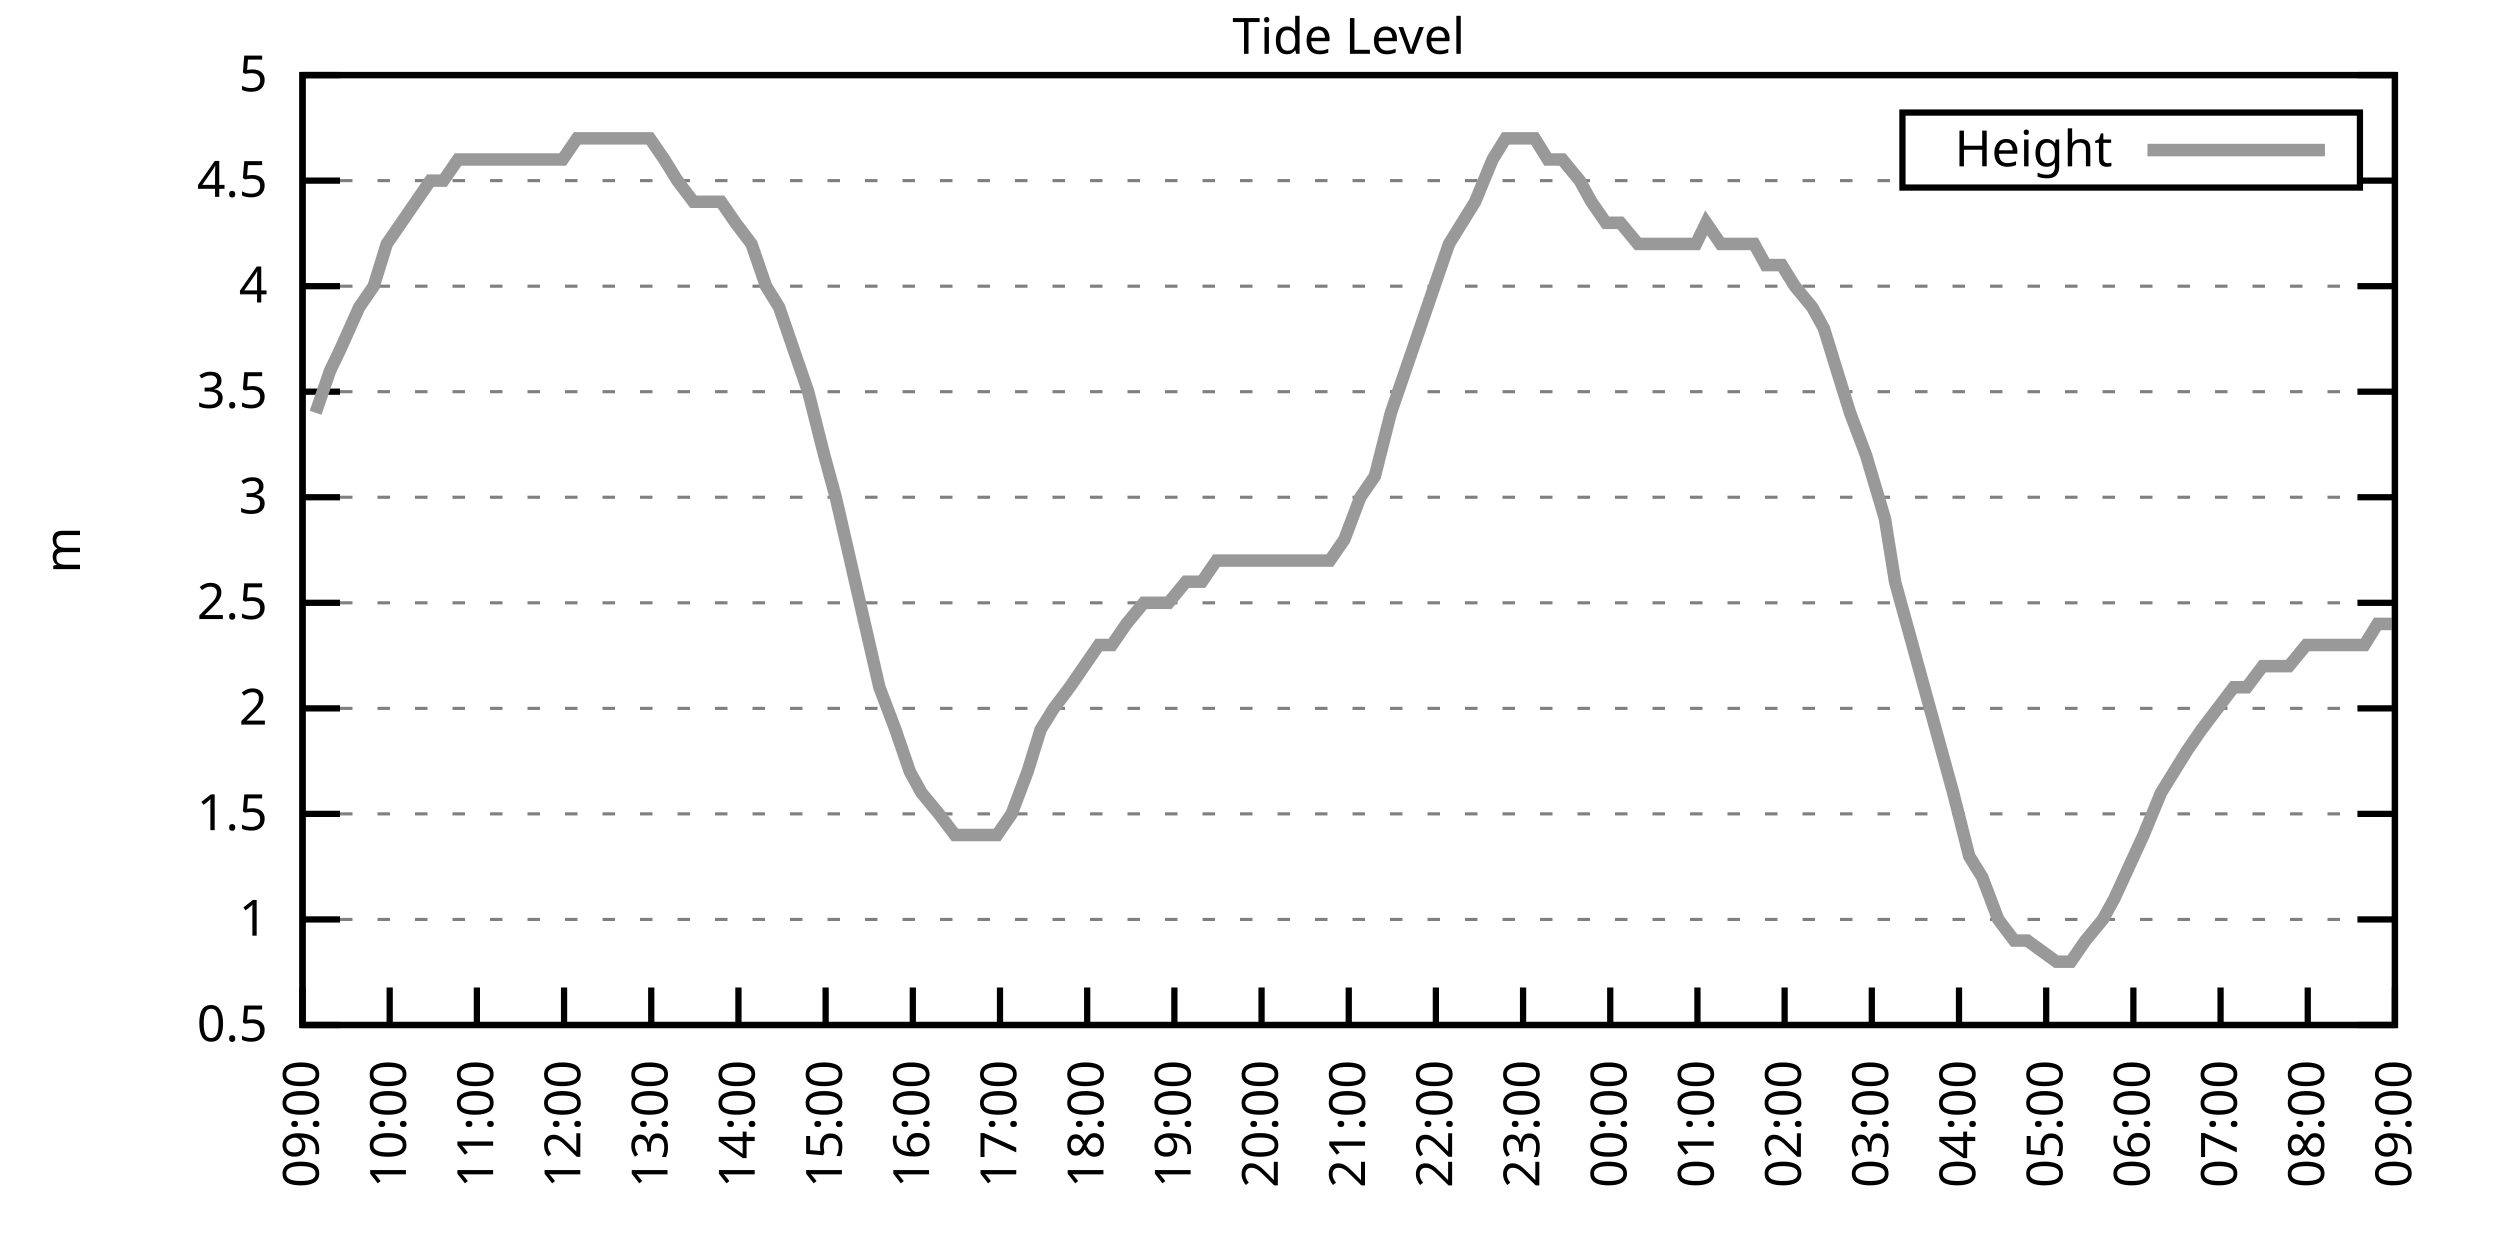
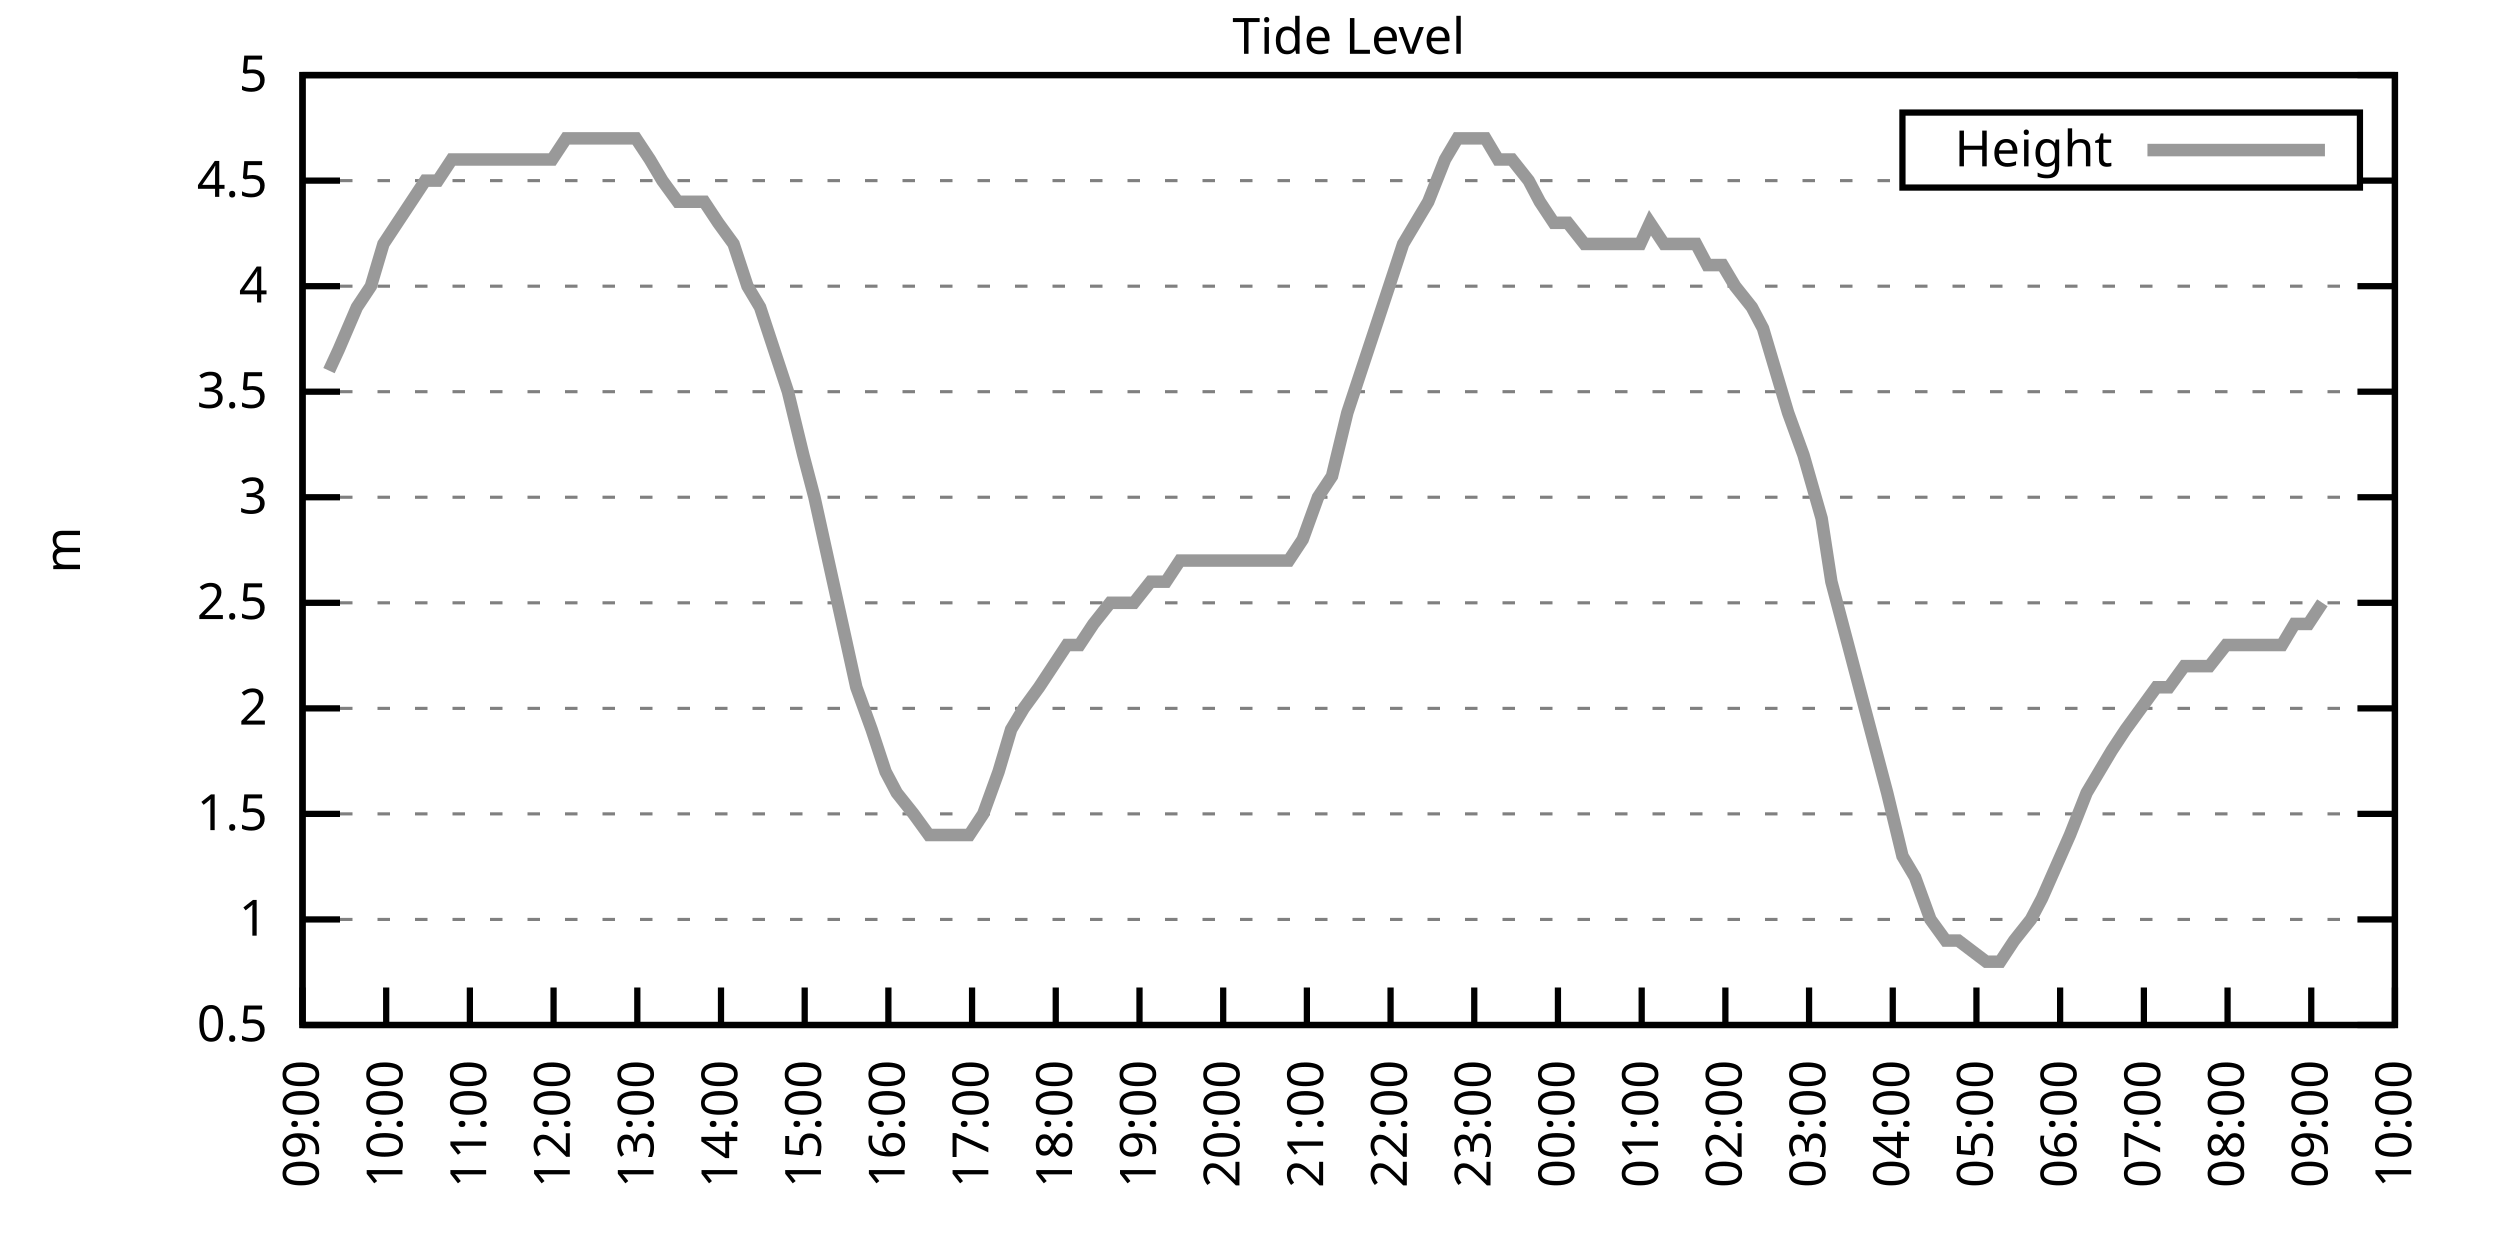
<svg xmlns="http://www.w3.org/2000/svg" xmlns:xlink="http://www.w3.org/1999/xlink" width="400" height="200" viewBox="0 0 400 200">
  <g id="gnuplot_canvas">
    <rect x="0" y="0" width="400" height="200" fill="none" />
    <defs>
      <circle id="gpDot" r="0.5" stroke-width="0.5" stroke="currentColor" />
      <path id="gpPt0" stroke-width="0.333" stroke="currentColor" d="M-1,0 h2 M0,-1 v2" />
      <path id="gpPt1" stroke-width="0.333" stroke="currentColor" d="M-1,-1 L1,1 M1,-1 L-1,1" />
      <path id="gpPt2" stroke-width="0.333" stroke="currentColor" d="M-1,0 L1,0 M0,-1 L0,1 M-1,-1 L1,1 M-1,1 L1,-1" />
      <rect id="gpPt3" stroke-width="0.333" stroke="currentColor" x="-1" y="-1" width="2" height="2" />
      <rect id="gpPt4" stroke-width="0.333" stroke="currentColor" fill="currentColor" x="-1" y="-1" width="2" height="2" />
      <circle id="gpPt5" stroke-width="0.333" stroke="currentColor" cx="0" cy="0" r="1" />
      <use xlink:href="#gpPt5" id="gpPt6" fill="currentColor" stroke="none" />
      <path id="gpPt7" stroke-width="0.333" stroke="currentColor" d="M0,-1.33 L-1.33,0.67 L1.33,0.67 z" />
      <use xlink:href="#gpPt7" id="gpPt8" fill="currentColor" stroke="none" />
      <use xlink:href="#gpPt7" id="gpPt9" stroke="currentColor" transform="rotate(180)" />
      <use xlink:href="#gpPt9" id="gpPt10" fill="currentColor" stroke="none" />
      <use xlink:href="#gpPt3" id="gpPt11" stroke="currentColor" transform="rotate(45)" />
      <use xlink:href="#gpPt11" id="gpPt12" fill="currentColor" stroke="none" />
      <path id="gpPt13" stroke-width="0.333" stroke="currentColor" d="M0,1.330 L1.265,0.411 L0.782,-1.067 L-0.782,-1.076 L-1.265,0.411 z" />
      <use xlink:href="#gpPt13" id="gpPt14" fill="currentColor" stroke="none" />
      <filter id="textbox" filterUnits="objectBoundingBox" x="0" y="0" height="1" width="1">
        <feFlood flood-color="white" flood-opacity="1" result="bgnd" />
        <feComposite in="SourceGraphic" in2="bgnd" operator="atop" />
      </filter>
      <filter id="greybox" filterUnits="objectBoundingBox" x="0" y="0" height="1" width="1">
        <feFlood flood-color="lightgrey" flood-opacity="1" result="grey" />
        <feComposite in="SourceGraphic" in2="grey" operator="atop" />
      </filter>
    </defs>
    <g fill="none" color="white" stroke="currentColor" stroke-width="1.00" stroke-linecap="butt" stroke-linejoin="miter">
</g>
    <g fill="none" color="black" stroke="currentColor" stroke-width="1.00" stroke-linecap="butt" stroke-linejoin="miter">
      <g stroke="none" shape-rendering="crispEdges">
        <polygon fill="rgb(255, 255, 255)" points="48.40,164.00 383.18,164.00 383.18,12.02 48.40,12.02 " />
      </g>
    </g>
    <g fill="none" color="black" stroke="currentColor" stroke-width="1.00" stroke-linecap="butt" stroke-linejoin="miter">
</g>
    <g fill="none" color="black" stroke="black" stroke-width="0.50" stroke-linecap="butt" stroke-linejoin="miter">
</g>
    <g fill="none" color="gray" stroke="currentColor" stroke-width="0.50" stroke-linecap="butt" stroke-linejoin="miter">
      <path stroke="gray" stroke-dasharray="2,4" class="gridline" d="M48.40,164.00 L383.19,164.00  " />
    </g>
    <g fill="none" color="gray" stroke="gray" stroke-width="1.00" stroke-linecap="butt" stroke-linejoin="miter">
</g>
    <g fill="none" color="black" stroke="currentColor" stroke-width="1.00" stroke-linecap="butt" stroke-linejoin="miter">
      <path stroke="black" d="M48.40,164.00 L54.40,164.00 M383.19,164.00 L377.19,164.00  " />
      <g transform="translate(42.80,166.60)" stroke="none" fill="black" font-family="Sans" font-size="8.00" text-anchor="end">
        <text>
          <tspan font-family="Sans"> 0.5</tspan>
        </text>
      </g>
    </g>
    <g fill="none" color="black" stroke="currentColor" stroke-width="1.00" stroke-linecap="butt" stroke-linejoin="miter">
</g>
    <g fill="none" color="black" stroke="black" stroke-width="0.50" stroke-linecap="butt" stroke-linejoin="miter">
</g>
    <g fill="none" color="gray" stroke="currentColor" stroke-width="0.50" stroke-linecap="butt" stroke-linejoin="miter">
      <path stroke="gray" stroke-dasharray="2,4" class="gridline" d="M48.40,147.11 L383.19,147.11  " />
    </g>
    <g fill="none" color="gray" stroke="gray" stroke-width="1.00" stroke-linecap="butt" stroke-linejoin="miter">
</g>
    <g fill="none" color="black" stroke="currentColor" stroke-width="1.00" stroke-linecap="butt" stroke-linejoin="miter">
      <path stroke="black" d="M48.40,147.11 L54.40,147.11 M383.19,147.11 L377.19,147.11  " />
      <g transform="translate(42.80,149.71)" stroke="none" fill="black" font-family="Sans" font-size="8.00" text-anchor="end">
        <text>
          <tspan font-family="Sans"> 1</tspan>
        </text>
      </g>
    </g>
    <g fill="none" color="black" stroke="currentColor" stroke-width="1.00" stroke-linecap="butt" stroke-linejoin="miter">
</g>
    <g fill="none" color="black" stroke="black" stroke-width="0.50" stroke-linecap="butt" stroke-linejoin="miter">
</g>
    <g fill="none" color="gray" stroke="currentColor" stroke-width="0.50" stroke-linecap="butt" stroke-linejoin="miter">
      <path stroke="gray" stroke-dasharray="2,4" class="gridline" d="M48.40,130.22 L383.19,130.22  " />
    </g>
    <g fill="none" color="gray" stroke="gray" stroke-width="1.00" stroke-linecap="butt" stroke-linejoin="miter">
</g>
    <g fill="none" color="black" stroke="currentColor" stroke-width="1.00" stroke-linecap="butt" stroke-linejoin="miter">
      <path stroke="black" d="M48.40,130.22 L54.40,130.22 M383.19,130.22 L377.19,130.22  " />
      <g transform="translate(42.80,132.82)" stroke="none" fill="black" font-family="Sans" font-size="8.00" text-anchor="end">
        <text>
          <tspan font-family="Sans"> 1.5</tspan>
        </text>
      </g>
    </g>
    <g fill="none" color="black" stroke="currentColor" stroke-width="1.00" stroke-linecap="butt" stroke-linejoin="miter">
</g>
    <g fill="none" color="black" stroke="black" stroke-width="0.50" stroke-linecap="butt" stroke-linejoin="miter">
</g>
    <g fill="none" color="gray" stroke="currentColor" stroke-width="0.50" stroke-linecap="butt" stroke-linejoin="miter">
      <path stroke="gray" stroke-dasharray="2,4" class="gridline" d="M48.40,113.34 L383.19,113.34  " />
    </g>
    <g fill="none" color="gray" stroke="gray" stroke-width="1.00" stroke-linecap="butt" stroke-linejoin="miter">
</g>
    <g fill="none" color="black" stroke="currentColor" stroke-width="1.00" stroke-linecap="butt" stroke-linejoin="miter">
      <path stroke="black" d="M48.40,113.34 L54.40,113.34 M383.19,113.34 L377.19,113.34  " />
      <g transform="translate(42.80,115.94)" stroke="none" fill="black" font-family="Sans" font-size="8.00" text-anchor="end">
        <text>
          <tspan font-family="Sans"> 2</tspan>
        </text>
      </g>
    </g>
    <g fill="none" color="black" stroke="currentColor" stroke-width="1.00" stroke-linecap="butt" stroke-linejoin="miter">
</g>
    <g fill="none" color="black" stroke="black" stroke-width="0.50" stroke-linecap="butt" stroke-linejoin="miter">
</g>
    <g fill="none" color="gray" stroke="currentColor" stroke-width="0.50" stroke-linecap="butt" stroke-linejoin="miter">
      <path stroke="gray" stroke-dasharray="2,4" class="gridline" d="M48.40,96.45 L383.19,96.45  " />
    </g>
    <g fill="none" color="gray" stroke="gray" stroke-width="1.00" stroke-linecap="butt" stroke-linejoin="miter">
</g>
    <g fill="none" color="black" stroke="currentColor" stroke-width="1.00" stroke-linecap="butt" stroke-linejoin="miter">
      <path stroke="black" d="M48.40,96.45 L54.40,96.45 M383.19,96.45 L377.19,96.45  " />
      <g transform="translate(42.80,99.05)" stroke="none" fill="black" font-family="Sans" font-size="8.00" text-anchor="end">
        <text>
          <tspan font-family="Sans"> 2.5</tspan>
        </text>
      </g>
    </g>
    <g fill="none" color="black" stroke="currentColor" stroke-width="1.00" stroke-linecap="butt" stroke-linejoin="miter">
</g>
    <g fill="none" color="black" stroke="black" stroke-width="0.50" stroke-linecap="butt" stroke-linejoin="miter">
</g>
    <g fill="none" color="gray" stroke="currentColor" stroke-width="0.50" stroke-linecap="butt" stroke-linejoin="miter">
      <path stroke="gray" stroke-dasharray="2,4" class="gridline" d="M48.40,79.56 L383.19,79.56  " />
    </g>
    <g fill="none" color="gray" stroke="gray" stroke-width="1.00" stroke-linecap="butt" stroke-linejoin="miter">
</g>
    <g fill="none" color="black" stroke="currentColor" stroke-width="1.00" stroke-linecap="butt" stroke-linejoin="miter">
      <path stroke="black" d="M48.40,79.56 L54.40,79.56 M383.19,79.56 L377.19,79.56  " />
      <g transform="translate(42.80,82.16)" stroke="none" fill="black" font-family="Sans" font-size="8.00" text-anchor="end">
        <text>
          <tspan font-family="Sans"> 3</tspan>
        </text>
      </g>
    </g>
    <g fill="none" color="black" stroke="currentColor" stroke-width="1.00" stroke-linecap="butt" stroke-linejoin="miter">
</g>
    <g fill="none" color="black" stroke="black" stroke-width="0.50" stroke-linecap="butt" stroke-linejoin="miter">
</g>
    <g fill="none" color="gray" stroke="currentColor" stroke-width="0.50" stroke-linecap="butt" stroke-linejoin="miter">
      <path stroke="gray" stroke-dasharray="2,4" class="gridline" d="M48.40,62.67 L383.19,62.67  " />
    </g>
    <g fill="none" color="gray" stroke="gray" stroke-width="1.00" stroke-linecap="butt" stroke-linejoin="miter">
</g>
    <g fill="none" color="black" stroke="currentColor" stroke-width="1.00" stroke-linecap="butt" stroke-linejoin="miter">
      <path stroke="black" d="M48.40,62.67 L54.40,62.67 M383.19,62.67 L377.19,62.67  " />
      <g transform="translate(42.80,65.27)" stroke="none" fill="black" font-family="Sans" font-size="8.00" text-anchor="end">
        <text>
          <tspan font-family="Sans"> 3.5</tspan>
        </text>
      </g>
    </g>
    <g fill="none" color="black" stroke="currentColor" stroke-width="1.00" stroke-linecap="butt" stroke-linejoin="miter">
</g>
    <g fill="none" color="black" stroke="black" stroke-width="0.50" stroke-linecap="butt" stroke-linejoin="miter">
</g>
    <g fill="none" color="gray" stroke="currentColor" stroke-width="0.50" stroke-linecap="butt" stroke-linejoin="miter">
      <path stroke="gray" stroke-dasharray="2,4" class="gridline" d="M48.40,45.79 L383.19,45.79  " />
    </g>
    <g fill="none" color="gray" stroke="gray" stroke-width="1.00" stroke-linecap="butt" stroke-linejoin="miter">
</g>
    <g fill="none" color="black" stroke="currentColor" stroke-width="1.00" stroke-linecap="butt" stroke-linejoin="miter">
      <path stroke="black" d="M48.40,45.79 L54.40,45.79 M383.19,45.79 L377.19,45.79  " />
      <g transform="translate(42.80,48.39)" stroke="none" fill="black" font-family="Sans" font-size="8.00" text-anchor="end">
        <text>
          <tspan font-family="Sans"> 4</tspan>
        </text>
      </g>
    </g>
    <g fill="none" color="black" stroke="currentColor" stroke-width="1.00" stroke-linecap="butt" stroke-linejoin="miter">
</g>
    <g fill="none" color="black" stroke="black" stroke-width="0.50" stroke-linecap="butt" stroke-linejoin="miter">
</g>
    <g fill="none" color="gray" stroke="currentColor" stroke-width="0.50" stroke-linecap="butt" stroke-linejoin="miter">
      <path stroke="gray" stroke-dasharray="2,4" class="gridline" d="M48.40,28.90 L304.39,28.90 M377.59,28.90 L383.19,28.90  " />
    </g>
    <g fill="none" color="gray" stroke="gray" stroke-width="1.00" stroke-linecap="butt" stroke-linejoin="miter">
</g>
    <g fill="none" color="black" stroke="currentColor" stroke-width="1.00" stroke-linecap="butt" stroke-linejoin="miter">
      <path stroke="black" d="M48.40,28.90 L54.40,28.90 M383.19,28.90 L377.19,28.90  " />
      <g transform="translate(42.80,31.50)" stroke="none" fill="black" font-family="Sans" font-size="8.00" text-anchor="end">
        <text>
          <tspan font-family="Sans"> 4.5</tspan>
        </text>
      </g>
    </g>
    <g fill="none" color="black" stroke="currentColor" stroke-width="1.00" stroke-linecap="butt" stroke-linejoin="miter">
</g>
    <g fill="none" color="black" stroke="black" stroke-width="0.50" stroke-linecap="butt" stroke-linejoin="miter">
</g>
    <g fill="none" color="gray" stroke="currentColor" stroke-width="0.50" stroke-linecap="butt" stroke-linejoin="miter">
      <path stroke="gray" stroke-dasharray="2,4" class="gridline" d="M48.40,12.01 L383.19,12.01  " />
    </g>
    <g fill="none" color="gray" stroke="gray" stroke-width="1.00" stroke-linecap="butt" stroke-linejoin="miter">
</g>
    <g fill="none" color="black" stroke="currentColor" stroke-width="1.00" stroke-linecap="butt" stroke-linejoin="miter">
      <path stroke="black" d="M48.40,12.01 L54.40,12.01 M383.19,12.01 L377.19,12.01  " />
      <g transform="translate(42.80,14.61)" stroke="none" fill="black" font-family="Sans" font-size="8.00" text-anchor="end">
        <text>
          <tspan font-family="Sans"> 5</tspan>
        </text>
      </g>
    </g>
    <g fill="none" color="black" stroke="currentColor" stroke-width="1.00" stroke-linecap="butt" stroke-linejoin="miter">
      <path stroke="black" d="M48.40,164.00 L48.40,158.00  " />
      <g transform="translate(51.00,169.60) rotate(270.00)" stroke="none" fill="black" font-family="Sans" font-size="8.00" text-anchor="end">
        <text>
          <tspan font-family="Sans">09:00</tspan>
        </text>
      </g>
    </g>
    <g fill="none" color="black" stroke="currentColor" stroke-width="1.00" stroke-linecap="butt" stroke-linejoin="miter">
-       <path stroke="black" d="M62.35,164.00 L62.35,158.00  " />
-       <g transform="translate(64.95,169.60) rotate(270.00)" stroke="none" fill="black" font-family="Sans" font-size="8.00" text-anchor="end">
+       <path stroke="black" d="M61.79,164.00 L61.79,158.00  " />
+       <g transform="translate(64.39,169.60) rotate(270.00)" stroke="none" fill="black" font-family="Sans" font-size="8.00" text-anchor="end">
        <text>
          <tspan font-family="Sans">10:00</tspan>
        </text>
      </g>
    </g>
    <g fill="none" color="black" stroke="currentColor" stroke-width="1.00" stroke-linecap="butt" stroke-linejoin="miter">
-       <path stroke="black" d="M76.30,164.00 L76.30,158.00  " />
-       <g transform="translate(78.90,169.60) rotate(270.00)" stroke="none" fill="black" font-family="Sans" font-size="8.00" text-anchor="end">
+       <path stroke="black" d="M75.18,164.00 L75.18,158.00  " />
+       <g transform="translate(77.78,169.60) rotate(270.00)" stroke="none" fill="black" font-family="Sans" font-size="8.00" text-anchor="end">
        <text>
          <tspan font-family="Sans">11:00</tspan>
        </text>
      </g>
    </g>
    <g fill="none" color="black" stroke="currentColor" stroke-width="1.00" stroke-linecap="butt" stroke-linejoin="miter">
-       <path stroke="black" d="M90.25,164.00 L90.25,158.00  " />
-       <g transform="translate(92.85,169.60) rotate(270.00)" stroke="none" fill="black" font-family="Sans" font-size="8.00" text-anchor="end">
+       <path stroke="black" d="M88.57,164.00 L88.57,158.00  " />
+       <g transform="translate(91.17,169.60) rotate(270.00)" stroke="none" fill="black" font-family="Sans" font-size="8.00" text-anchor="end">
        <text>
          <tspan font-family="Sans">12:00</tspan>
        </text>
      </g>
    </g>
    <g fill="none" color="black" stroke="currentColor" stroke-width="1.00" stroke-linecap="butt" stroke-linejoin="miter">
-       <path stroke="black" d="M104.20,164.00 L104.20,158.00  " />
-       <g transform="translate(106.80,169.60) rotate(270.00)" stroke="none" fill="black" font-family="Sans" font-size="8.00" text-anchor="end">
+       <path stroke="black" d="M101.97,164.00 L101.97,158.00  " />
+       <g transform="translate(104.57,169.60) rotate(270.00)" stroke="none" fill="black" font-family="Sans" font-size="8.00" text-anchor="end">
        <text>
          <tspan font-family="Sans">13:00</tspan>
        </text>
      </g>
    </g>
    <g fill="none" color="black" stroke="currentColor" stroke-width="1.00" stroke-linecap="butt" stroke-linejoin="miter">
-       <path stroke="black" d="M118.15,164.00 L118.15,158.00  " />
-       <g transform="translate(120.75,169.60) rotate(270.00)" stroke="none" fill="black" font-family="Sans" font-size="8.00" text-anchor="end">
+       <path stroke="black" d="M115.36,164.00 L115.36,158.00  " />
+       <g transform="translate(117.96,169.60) rotate(270.00)" stroke="none" fill="black" font-family="Sans" font-size="8.00" text-anchor="end">
        <text>
          <tspan font-family="Sans">14:00</tspan>
        </text>
      </g>
    </g>
    <g fill="none" color="black" stroke="currentColor" stroke-width="1.00" stroke-linecap="butt" stroke-linejoin="miter">
-       <path stroke="black" d="M132.10,164.00 L132.10,158.00  " />
-       <g transform="translate(134.70,169.60) rotate(270.00)" stroke="none" fill="black" font-family="Sans" font-size="8.00" text-anchor="end">
+       <path stroke="black" d="M128.75,164.00 L128.75,158.00  " />
+       <g transform="translate(131.35,169.60) rotate(270.00)" stroke="none" fill="black" font-family="Sans" font-size="8.00" text-anchor="end">
        <text>
          <tspan font-family="Sans">15:00</tspan>
        </text>
      </g>
    </g>
    <g fill="none" color="black" stroke="currentColor" stroke-width="1.00" stroke-linecap="butt" stroke-linejoin="miter">
-       <path stroke="black" d="M146.05,164.00 L146.05,158.00  " />
-       <g transform="translate(148.65,169.60) rotate(270.00)" stroke="none" fill="black" font-family="Sans" font-size="8.00" text-anchor="end">
+       <path stroke="black" d="M142.14,164.00 L142.14,158.00  " />
+       <g transform="translate(144.74,169.60) rotate(270.00)" stroke="none" fill="black" font-family="Sans" font-size="8.00" text-anchor="end">
        <text>
          <tspan font-family="Sans">16:00</tspan>
        </text>
      </g>
    </g>
    <g fill="none" color="black" stroke="currentColor" stroke-width="1.00" stroke-linecap="butt" stroke-linejoin="miter">
-       <path stroke="black" d="M160.00,164.00 L160.00,158.00  " />
-       <g transform="translate(162.60,169.60) rotate(270.00)" stroke="none" fill="black" font-family="Sans" font-size="8.00" text-anchor="end">
+       <path stroke="black" d="M155.53,164.00 L155.53,158.00  " />
+       <g transform="translate(158.13,169.60) rotate(270.00)" stroke="none" fill="black" font-family="Sans" font-size="8.00" text-anchor="end">
        <text>
          <tspan font-family="Sans">17:00</tspan>
        </text>
      </g>
    </g>
    <g fill="none" color="black" stroke="currentColor" stroke-width="1.00" stroke-linecap="butt" stroke-linejoin="miter">
-       <path stroke="black" d="M173.95,164.00 L173.95,158.00  " />
-       <g transform="translate(176.55,169.60) rotate(270.00)" stroke="none" fill="black" font-family="Sans" font-size="8.00" text-anchor="end">
+       <path stroke="black" d="M168.92,164.00 L168.92,158.00  " />
+       <g transform="translate(171.52,169.60) rotate(270.00)" stroke="none" fill="black" font-family="Sans" font-size="8.00" text-anchor="end">
        <text>
          <tspan font-family="Sans">18:00</tspan>
        </text>
      </g>
    </g>
    <g fill="none" color="black" stroke="currentColor" stroke-width="1.00" stroke-linecap="butt" stroke-linejoin="miter">
-       <path stroke="black" d="M187.90,164.00 L187.90,158.00  " />
-       <g transform="translate(190.50,169.60) rotate(270.00)" stroke="none" fill="black" font-family="Sans" font-size="8.00" text-anchor="end">
+       <path stroke="black" d="M182.32,164.00 L182.32,158.00  " />
+       <g transform="translate(184.92,169.60) rotate(270.00)" stroke="none" fill="black" font-family="Sans" font-size="8.00" text-anchor="end">
        <text>
          <tspan font-family="Sans">19:00</tspan>
        </text>
      </g>
    </g>
    <g fill="none" color="black" stroke="currentColor" stroke-width="1.00" stroke-linecap="butt" stroke-linejoin="miter">
-       <path stroke="black" d="M201.85,164.00 L201.85,158.00  " />
-       <g transform="translate(204.45,169.60) rotate(270.00)" stroke="none" fill="black" font-family="Sans" font-size="8.00" text-anchor="end">
+       <path stroke="black" d="M195.71,164.00 L195.71,158.00  " />
+       <g transform="translate(198.31,169.60) rotate(270.00)" stroke="none" fill="black" font-family="Sans" font-size="8.00" text-anchor="end">
        <text>
          <tspan font-family="Sans">20:00</tspan>
        </text>
      </g>
    </g>
    <g fill="none" color="black" stroke="currentColor" stroke-width="1.00" stroke-linecap="butt" stroke-linejoin="miter">
-       <path stroke="black" d="M215.80,164.00 L215.80,158.00  " />
-       <g transform="translate(218.40,169.60) rotate(270.00)" stroke="none" fill="black" font-family="Sans" font-size="8.00" text-anchor="end">
+       <path stroke="black" d="M209.10,164.00 L209.10,158.00  " />
+       <g transform="translate(211.70,169.60) rotate(270.00)" stroke="none" fill="black" font-family="Sans" font-size="8.00" text-anchor="end">
        <text>
          <tspan font-family="Sans">21:00</tspan>
        </text>
      </g>
    </g>
    <g fill="none" color="black" stroke="currentColor" stroke-width="1.00" stroke-linecap="butt" stroke-linejoin="miter">
-       <path stroke="black" d="M229.74,164.00 L229.74,158.00  " />
-       <g transform="translate(232.34,169.60) rotate(270.00)" stroke="none" fill="black" font-family="Sans" font-size="8.00" text-anchor="end">
+       <path stroke="black" d="M222.49,164.00 L222.49,158.00  " />
+       <g transform="translate(225.09,169.60) rotate(270.00)" stroke="none" fill="black" font-family="Sans" font-size="8.00" text-anchor="end">
        <text>
          <tspan font-family="Sans">22:00</tspan>
        </text>
      </g>
    </g>
    <g fill="none" color="black" stroke="currentColor" stroke-width="1.00" stroke-linecap="butt" stroke-linejoin="miter">
-       <path stroke="black" d="M243.69,164.00 L243.69,158.00  " />
-       <g transform="translate(246.29,169.60) rotate(270.00)" stroke="none" fill="black" font-family="Sans" font-size="8.00" text-anchor="end">
+       <path stroke="black" d="M235.88,164.00 L235.88,158.00  " />
+       <g transform="translate(238.48,169.60) rotate(270.00)" stroke="none" fill="black" font-family="Sans" font-size="8.00" text-anchor="end">
        <text>
          <tspan font-family="Sans">23:00</tspan>
        </text>
      </g>
    </g>
    <g fill="none" color="black" stroke="currentColor" stroke-width="1.00" stroke-linecap="butt" stroke-linejoin="miter">
-       <path stroke="black" d="M257.64,164.00 L257.64,158.00  " />
-       <g transform="translate(260.24,169.60) rotate(270.00)" stroke="none" fill="black" font-family="Sans" font-size="8.00" text-anchor="end">
+       <path stroke="black" d="M249.27,164.00 L249.27,158.00  " />
+       <g transform="translate(251.87,169.60) rotate(270.00)" stroke="none" fill="black" font-family="Sans" font-size="8.00" text-anchor="end">
        <text>
          <tspan font-family="Sans">00:00</tspan>
        </text>
      </g>
    </g>
    <g fill="none" color="black" stroke="currentColor" stroke-width="1.00" stroke-linecap="butt" stroke-linejoin="miter">
-       <path stroke="black" d="M271.59,164.00 L271.59,158.00  " />
-       <g transform="translate(274.19,169.60) rotate(270.00)" stroke="none" fill="black" font-family="Sans" font-size="8.00" text-anchor="end">
+       <path stroke="black" d="M262.67,164.00 L262.67,158.00  " />
+       <g transform="translate(265.27,169.60) rotate(270.00)" stroke="none" fill="black" font-family="Sans" font-size="8.00" text-anchor="end">
        <text>
          <tspan font-family="Sans">01:00</tspan>
        </text>
      </g>
    </g>
    <g fill="none" color="black" stroke="currentColor" stroke-width="1.00" stroke-linecap="butt" stroke-linejoin="miter">
-       <path stroke="black" d="M285.54,164.00 L285.54,158.00  " />
-       <g transform="translate(288.14,169.60) rotate(270.00)" stroke="none" fill="black" font-family="Sans" font-size="8.00" text-anchor="end">
+       <path stroke="black" d="M276.06,164.00 L276.06,158.00  " />
+       <g transform="translate(278.66,169.60) rotate(270.00)" stroke="none" fill="black" font-family="Sans" font-size="8.00" text-anchor="end">
        <text>
          <tspan font-family="Sans">02:00</tspan>
        </text>
      </g>
    </g>
    <g fill="none" color="black" stroke="currentColor" stroke-width="1.00" stroke-linecap="butt" stroke-linejoin="miter">
-       <path stroke="black" d="M299.49,164.00 L299.49,158.00  " />
-       <g transform="translate(302.09,169.60) rotate(270.00)" stroke="none" fill="black" font-family="Sans" font-size="8.00" text-anchor="end">
+       <path stroke="black" d="M289.45,164.00 L289.45,158.00  " />
+       <g transform="translate(292.05,169.60) rotate(270.00)" stroke="none" fill="black" font-family="Sans" font-size="8.00" text-anchor="end">
        <text>
          <tspan font-family="Sans">03:00</tspan>
        </text>
      </g>
    </g>
    <g fill="none" color="black" stroke="currentColor" stroke-width="1.00" stroke-linecap="butt" stroke-linejoin="miter">
-       <path stroke="black" d="M313.44,164.00 L313.44,158.00  " />
-       <g transform="translate(316.04,169.60) rotate(270.00)" stroke="none" fill="black" font-family="Sans" font-size="8.00" text-anchor="end">
+       <path stroke="black" d="M302.84,164.00 L302.84,158.00  " />
+       <g transform="translate(305.44,169.60) rotate(270.00)" stroke="none" fill="black" font-family="Sans" font-size="8.00" text-anchor="end">
        <text>
          <tspan font-family="Sans">04:00</tspan>
        </text>
      </g>
    </g>
    <g fill="none" color="black" stroke="currentColor" stroke-width="1.00" stroke-linecap="butt" stroke-linejoin="miter">
-       <path stroke="black" d="M327.39,164.00 L327.39,158.00  " />
-       <g transform="translate(329.99,169.60) rotate(270.00)" stroke="none" fill="black" font-family="Sans" font-size="8.00" text-anchor="end">
+       <path stroke="black" d="M316.23,164.00 L316.23,158.00  " />
+       <g transform="translate(318.83,169.60) rotate(270.00)" stroke="none" fill="black" font-family="Sans" font-size="8.00" text-anchor="end">
        <text>
          <tspan font-family="Sans">05:00</tspan>
        </text>
      </g>
    </g>
    <g fill="none" color="black" stroke="currentColor" stroke-width="1.00" stroke-linecap="butt" stroke-linejoin="miter">
-       <path stroke="black" d="M341.34,164.00 L341.34,158.00  " />
-       <g transform="translate(343.94,169.60) rotate(270.00)" stroke="none" fill="black" font-family="Sans" font-size="8.00" text-anchor="end">
+       <path stroke="black" d="M329.62,164.00 L329.62,158.00  " />
+       <g transform="translate(332.22,169.60) rotate(270.00)" stroke="none" fill="black" font-family="Sans" font-size="8.00" text-anchor="end">
        <text>
          <tspan font-family="Sans">06:00</tspan>
        </text>
      </g>
    </g>
    <g fill="none" color="black" stroke="currentColor" stroke-width="1.00" stroke-linecap="butt" stroke-linejoin="miter">
-       <path stroke="black" d="M355.29,164.00 L355.29,158.00  " />
-       <g transform="translate(357.89,169.60) rotate(270.00)" stroke="none" fill="black" font-family="Sans" font-size="8.00" text-anchor="end">
+       <path stroke="black" d="M343.02,164.00 L343.02,158.00  " />
+       <g transform="translate(345.62,169.60) rotate(270.00)" stroke="none" fill="black" font-family="Sans" font-size="8.00" text-anchor="end">
        <text>
          <tspan font-family="Sans">07:00</tspan>
        </text>
      </g>
    </g>
    <g fill="none" color="black" stroke="currentColor" stroke-width="1.00" stroke-linecap="butt" stroke-linejoin="miter">
-       <path stroke="black" d="M369.24,164.00 L369.24,158.00  " />
-       <g transform="translate(371.84,169.60) rotate(270.00)" stroke="none" fill="black" font-family="Sans" font-size="8.00" text-anchor="end">
+       <path stroke="black" d="M356.41,164.00 L356.41,158.00  " />
+       <g transform="translate(359.01,169.60) rotate(270.00)" stroke="none" fill="black" font-family="Sans" font-size="8.00" text-anchor="end">
        <text>
          <tspan font-family="Sans">08:00</tspan>
+         </text>
+       </g>
+     </g>
+     <g fill="none" color="black" stroke="currentColor" stroke-width="1.00" stroke-linecap="butt" stroke-linejoin="miter">
+       <path stroke="black" d="M369.80,164.00 L369.80,158.00  " />
+       <g transform="translate(372.40,169.60) rotate(270.00)" stroke="none" fill="black" font-family="Sans" font-size="8.00" text-anchor="end">
+         <text>
+           <tspan font-family="Sans">09:00</tspan>
        </text>
      </g>
    </g>
    <g fill="none" color="black" stroke="currentColor" stroke-width="1.00" stroke-linecap="butt" stroke-linejoin="miter">
      <path stroke="black" d="M383.19,164.00 L383.19,158.00  " />
      <g transform="translate(385.79,169.60) rotate(270.00)" stroke="none" fill="black" font-family="Sans" font-size="8.00" text-anchor="end">
        <text>
-           <tspan font-family="Sans">09:00</tspan>
+           <tspan font-family="Sans">10:00</tspan>
        </text>
      </g>
    </g>
    <g fill="none" color="black" stroke="currentColor" stroke-width="1.00" stroke-linecap="butt" stroke-linejoin="miter">
</g>
    <g fill="none" color="black" stroke="currentColor" stroke-width="1.00" stroke-linecap="butt" stroke-linejoin="miter">
      <path stroke="black" d="M48.40,12.01 L48.40,164.00 L383.19,164.00 L383.19,12.01 L48.40,12.01 Z  " />
    </g>
    <g fill="none" color="black" stroke="currentColor" stroke-width="1.00" stroke-linecap="butt" stroke-linejoin="miter">
</g>
    <g fill="none" color="black" stroke="currentColor" stroke-width="1.00" stroke-linecap="butt" stroke-linejoin="miter">
      <path stroke="black" d="M304.39,30.01 L304.39,18.01 L377.59,18.01 L377.59,30.01 L304.39,30.01 Z  " />
    </g>
    <g id="Tide_level_plot_1">
      <g fill="none" color="white" stroke="black" stroke-width="2.00" stroke-linecap="butt" stroke-linejoin="miter">
</g>
      <g fill="none" color="black" stroke="currentColor" stroke-width="2.00" stroke-linecap="butt" stroke-linejoin="miter">
        <g transform="translate(337.99,26.61)" stroke="none" fill="black" font-family="Sans" font-size="8.00" text-anchor="end">
          <text>
            <tspan font-family="Sans">Height</tspan>
          </text>
        </g>
      </g>
      <g fill="none" color="black" stroke="currentColor" stroke-width="2.00" stroke-linecap="butt" stroke-linejoin="miter">
-         <path stroke="rgb(153, 153, 153)" d="M343.59,24.01 L371.99,24.01 M50.49,66.05 L52.82,59.30 L54.44,55.92 L57.47,49.16 L59.79,45.79 L61.88,39.03   L64.21,35.65 L66.53,32.28 L68.86,28.90 L70.95,28.90 L73.28,25.52 L75.60,25.52 L77.93,25.52 L80.48,25.52   L82.58,25.52 L85.37,25.52 L87.69,25.52 L90.02,25.52 L92.34,22.14 L94.43,22.14 L96.76,22.14 L99.08,22.14   L101.18,22.14 L103.97,22.14 L106.29,25.52 L108.38,28.90 L110.94,32.28 L112.80,32.28 L115.36,32.28 L117.68,35.65   L120.24,39.03 L122.57,45.79 L124.66,49.16 L126.98,55.92 L129.31,62.67 L131.87,72.81 L133.72,79.56 L136.05,89.69   L138.37,99.83 L140.70,109.96 L143.26,116.71 L145.58,123.47 L147.44,126.85 L150.23,130.22 L152.79,133.60 L155.11,133.60   L157.21,133.60 L159.53,133.60 L161.86,130.22 L164.41,123.47 L166.51,116.71 L168.60,113.34 L171.16,109.96 L173.48,106.58   L175.81,103.20 L177.90,103.20 L180.22,99.83 L183.01,96.45 L185.34,96.45 L186.97,96.45 L189.76,93.07 L192.31,93.07   L194.64,89.69 L196.73,89.69 L199.29,89.69 L201.61,89.69 L203.94,89.69 L206.26,89.69 L208.59,89.69 L210.68,89.69   L212.77,89.69 L215.10,86.32 L217.65,79.56 L219.98,76.18 L222.54,66.05 L224.86,59.30 L227.19,52.54 L229.51,45.79   L231.84,39.03 L233.93,35.65 L236.02,32.28 L238.81,25.52 L240.90,22.14 L243.23,22.14 L245.55,22.14 L247.65,25.52   L249.97,25.52 L252.76,28.90 L254.62,32.28 L256.95,35.65 L259.27,35.65 L262.06,39.03 L264.15,39.03 L266.25,39.03   L268.57,39.03 L271.36,39.03 L272.99,35.65 L275.31,39.03 L277.87,39.03 L280.66,39.03 L282.52,42.41 L285.08,42.41   L287.17,45.79 L289.96,49.16 L291.82,52.54 L293.91,59.30 L296.01,66.05 L298.56,72.81 L301.58,82.94 L303.21,93.07   L306.00,103.20 L307.86,109.96 L310.65,120.09 L312.51,126.85 L315.07,136.98 L317.16,140.36 L319.72,147.11 L322.28,150.49   L324.37,150.49 L329.02,153.87 L331.34,153.87 L333.67,150.49 L336.46,147.11 L338.32,143.73 L342.97,133.60 L345.76,126.85   L347.85,123.47 L349.94,120.09 L352.27,116.71 L357.38,109.96 L359.48,109.96 L362.03,106.58 L363.89,106.58 L366.22,106.58   L369.01,103.20 L371.10,103.20 L373.66,103.20 L375.52,103.20 L378.31,103.20 L380.40,99.83 L382.73,99.83  " />
+         <path stroke="rgb(153, 153, 153)" d="M343.59,24.01 L371.99,24.01 M52.64,59.30 L54.20,55.92 L57.10,49.16 L59.34,45.79 L61.35,39.03 L63.58,35.65   L65.81,32.28 L68.04,28.90 L70.05,28.90 L72.28,25.52 L74.51,25.52 L76.75,25.52 L79.20,25.52 L81.21,25.52   L83.89,25.52 L86.12,25.52 L88.35,25.52 L90.58,22.14 L92.59,22.14 L94.82,22.14 L97.06,22.14 L99.06,22.14   L101.74,22.14 L103.98,25.52 L105.98,28.90 L108.44,32.28 L110.22,32.28 L112.68,32.28 L114.91,35.65 L117.37,39.03   L119.60,45.79 L121.61,49.16 L123.84,55.92 L126.07,62.67 L128.53,72.81 L130.31,79.56 L132.54,89.69 L134.78,99.83   L137.01,109.96 L139.46,116.71 L141.69,123.47 L143.48,126.85 L146.16,130.22 L148.61,133.60 L150.85,133.60 L152.85,133.60   L155.09,133.60 L157.32,130.22 L159.77,123.47 L161.78,116.71 L163.79,113.34 L166.25,109.96 L168.48,106.58 L170.71,103.20   L172.72,103.20 L174.95,99.83 L177.63,96.45 L179.86,96.45 L181.42,96.45 L184.10,93.07 L186.56,93.07 L188.79,89.69   L190.80,89.69 L193.25,89.69 L195.48,89.69 L197.72,89.69 L199.95,89.69 L202.18,89.69 L204.19,89.69 L206.20,89.69   L208.43,86.32 L210.88,79.56 L213.12,76.18 L215.57,66.05 L217.80,59.30 L220.04,52.54 L222.27,45.79 L224.50,39.03   L226.51,35.65 L228.52,32.28 L231.20,25.52 L233.20,22.14 L235.44,22.14 L237.67,22.14 L239.68,25.52 L241.91,25.52   L244.59,28.90 L246.37,32.28 L248.60,35.65 L250.84,35.65 L253.51,39.03 L255.52,39.03 L257.53,39.03 L259.76,39.03   L262.44,39.03 L264.00,35.65 L266.24,39.03 L268.69,39.03 L271.37,39.03 L273.16,42.41 L275.61,42.41 L277.62,45.79   L280.30,49.16 L282.08,52.54 L284.09,59.30 L286.10,66.05 L288.56,72.81 L291.46,82.94 L293.02,93.07 L295.70,103.20   L297.48,109.96 L300.16,120.09 L301.95,126.85 L304.40,136.98 L306.41,140.36 L308.87,147.11 L311.32,150.49 L313.33,150.49   L317.79,153.87 L320.03,153.87 L322.26,150.49 L324.94,147.11 L326.72,143.73 L331.19,133.60 L333.86,126.85 L335.87,123.47   L337.88,120.09 L340.11,116.71 L345.02,109.96 L347.03,109.96 L349.49,106.58 L351.27,106.58 L353.51,106.58 L356.18,103.20   L358.19,103.20 L360.65,103.20 L362.43,103.20 L365.11,103.20 L367.12,99.83 L369.35,99.83 L371.58,96.45  " />
      </g>
    </g>
    <g fill="none" color="black" stroke="currentColor" stroke-width="2.00" stroke-linecap="butt" stroke-linejoin="miter">
</g>
    <g fill="none" color="black" stroke="black" stroke-width="1.00" stroke-linecap="butt" stroke-linejoin="miter">
</g>
    <g fill="none" color="black" stroke="currentColor" stroke-width="1.00" stroke-linecap="butt" stroke-linejoin="miter">
      <path stroke="black" d="M48.40,12.01 L48.40,164.00 L383.19,164.00 L383.19,12.01 L48.40,12.01 Z  " />
      <g transform="translate(12.80,88.01) rotate(270.00)" stroke="none" fill="black" font-family="Sans" font-size="8.00" text-anchor="middle">
        <text>
          <tspan font-family="Sans">m</tspan>
        </text>
      </g>
    </g>
    <g fill="none" color="black" stroke="currentColor" stroke-width="1.00" stroke-linecap="butt" stroke-linejoin="miter">
</g>
    <g fill="none" color="black" stroke="currentColor" stroke-width="1.00" stroke-linecap="butt" stroke-linejoin="miter">
      <g transform="translate(215.79,8.61)" stroke="none" fill="black" font-family="Sans" font-size="8.00" text-anchor="middle">
        <text>
          <tspan font-family="Sans">Tide Level</tspan>
        </text>
      </g>
    </g>
    <g fill="none" color="black" stroke="currentColor" stroke-width="1.00" stroke-linecap="butt" stroke-linejoin="miter">
</g>
  </g>
</svg>
